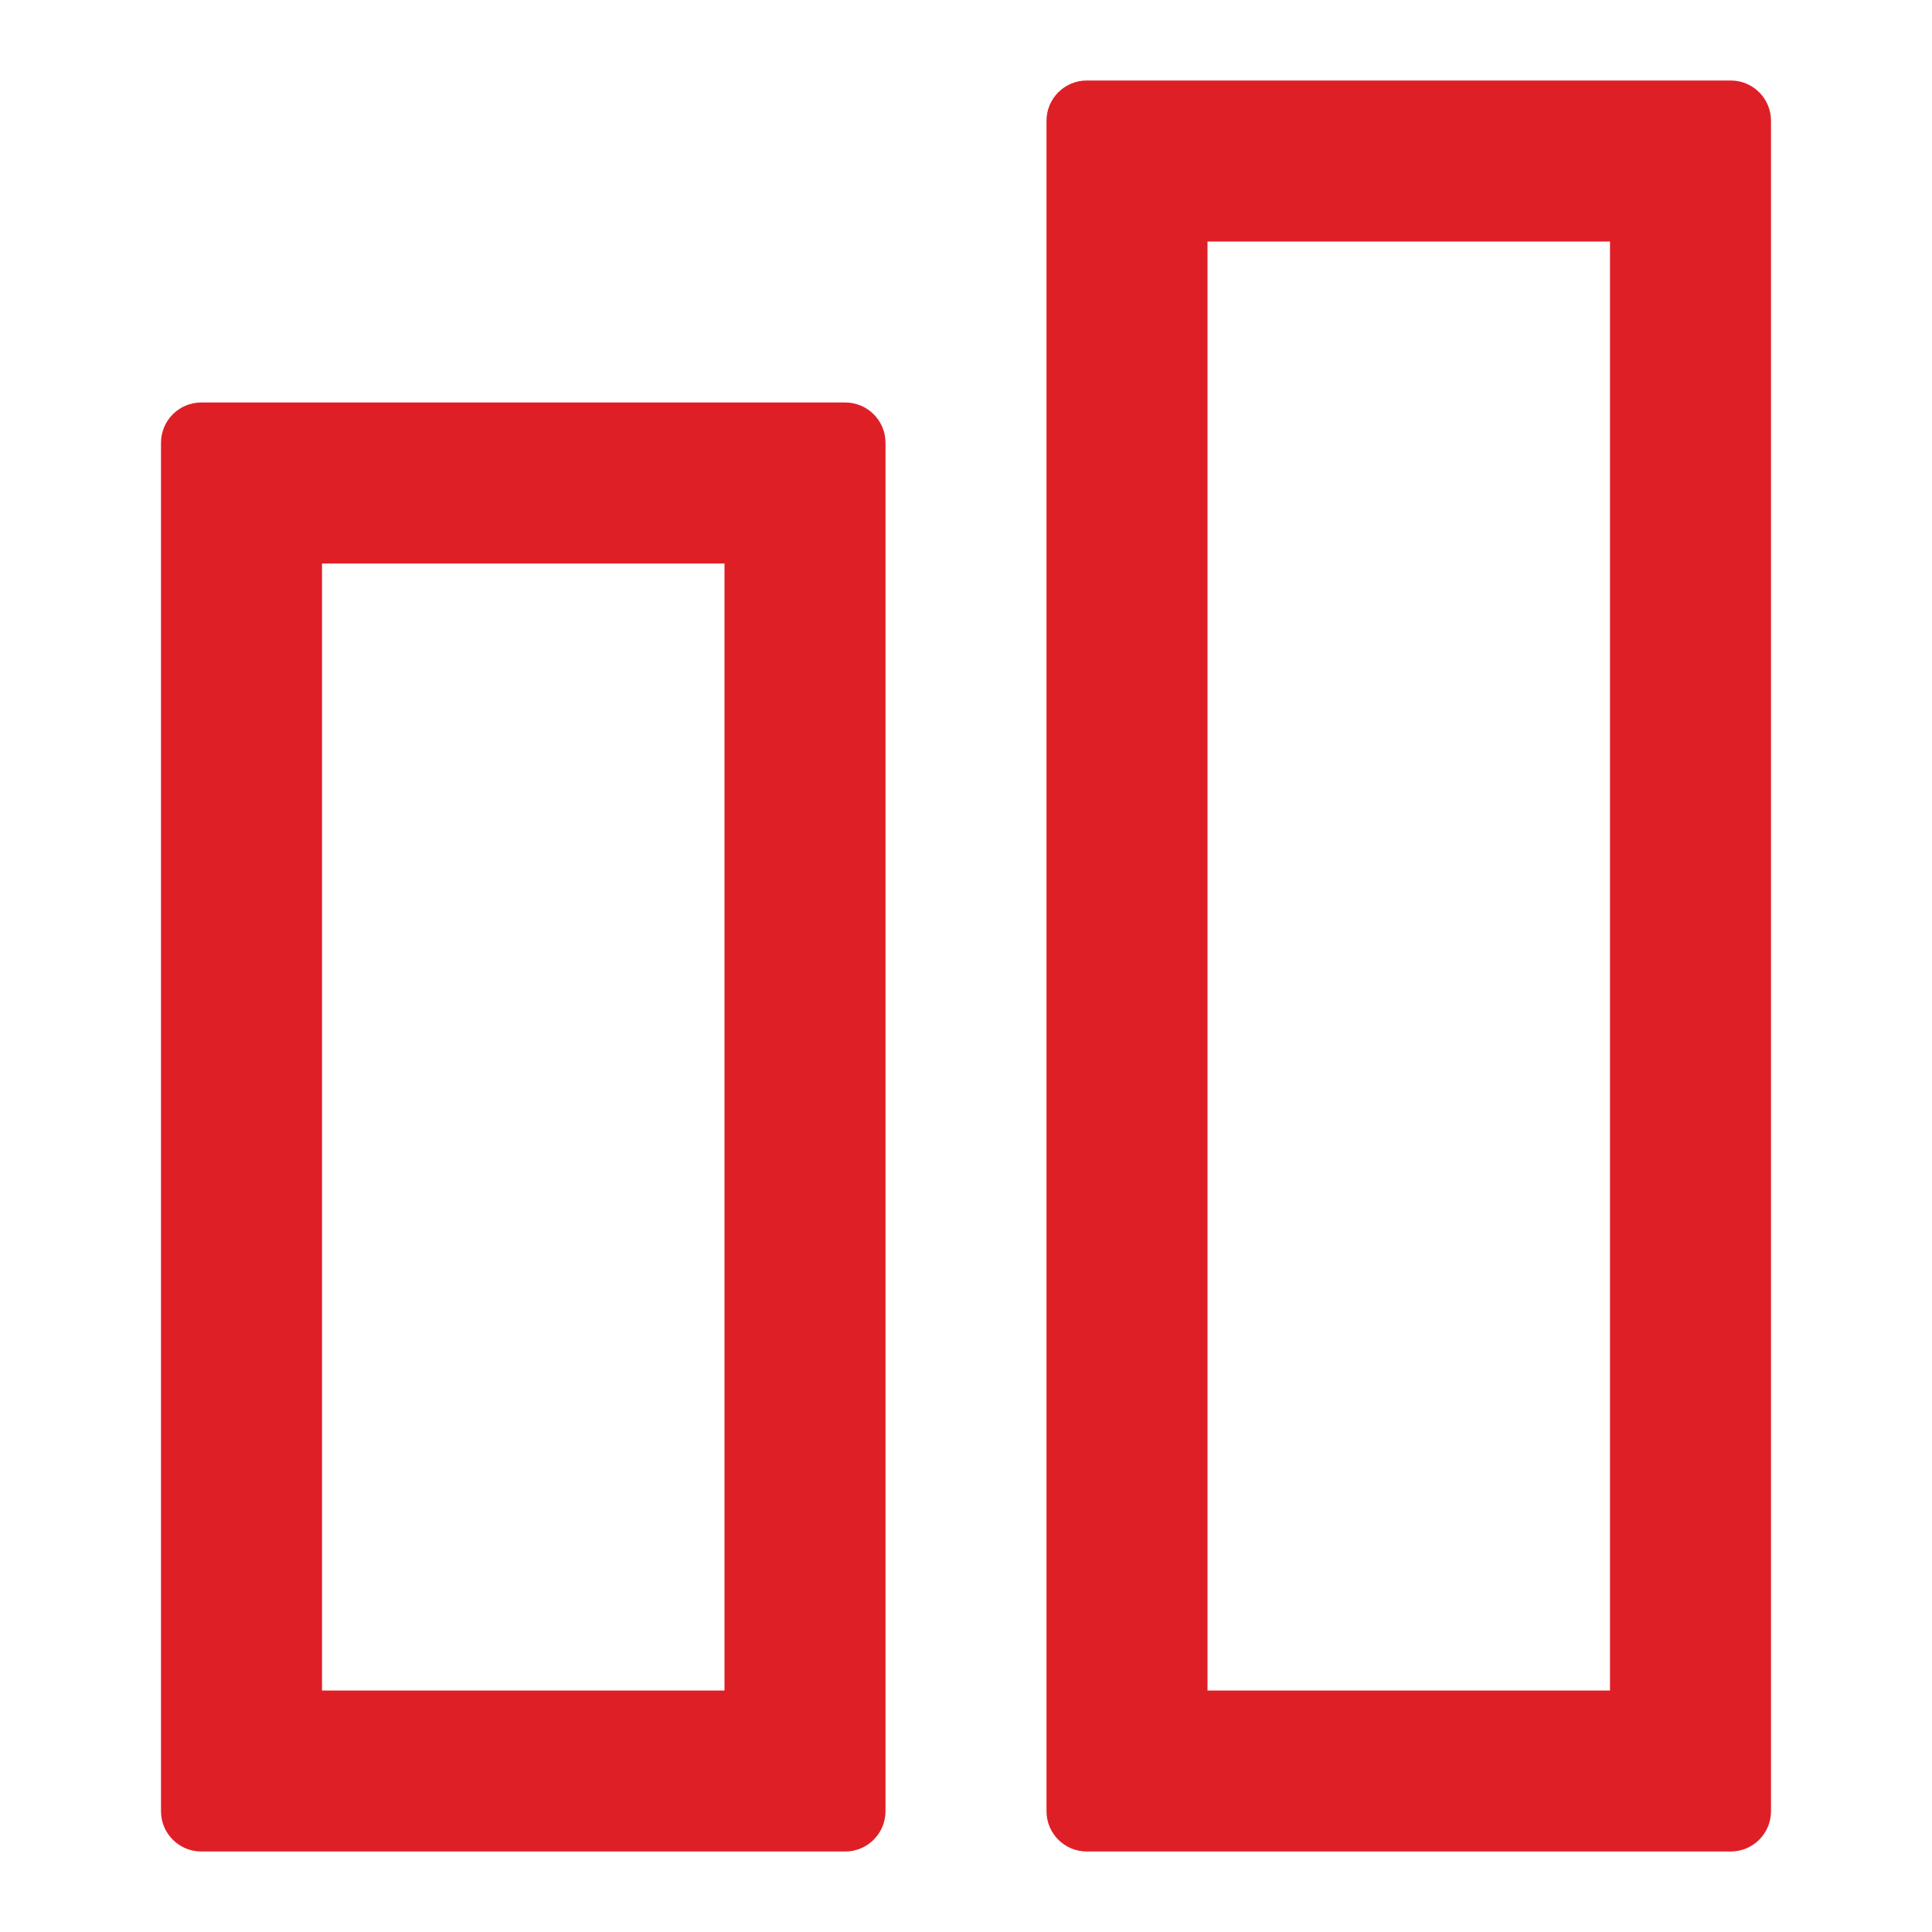
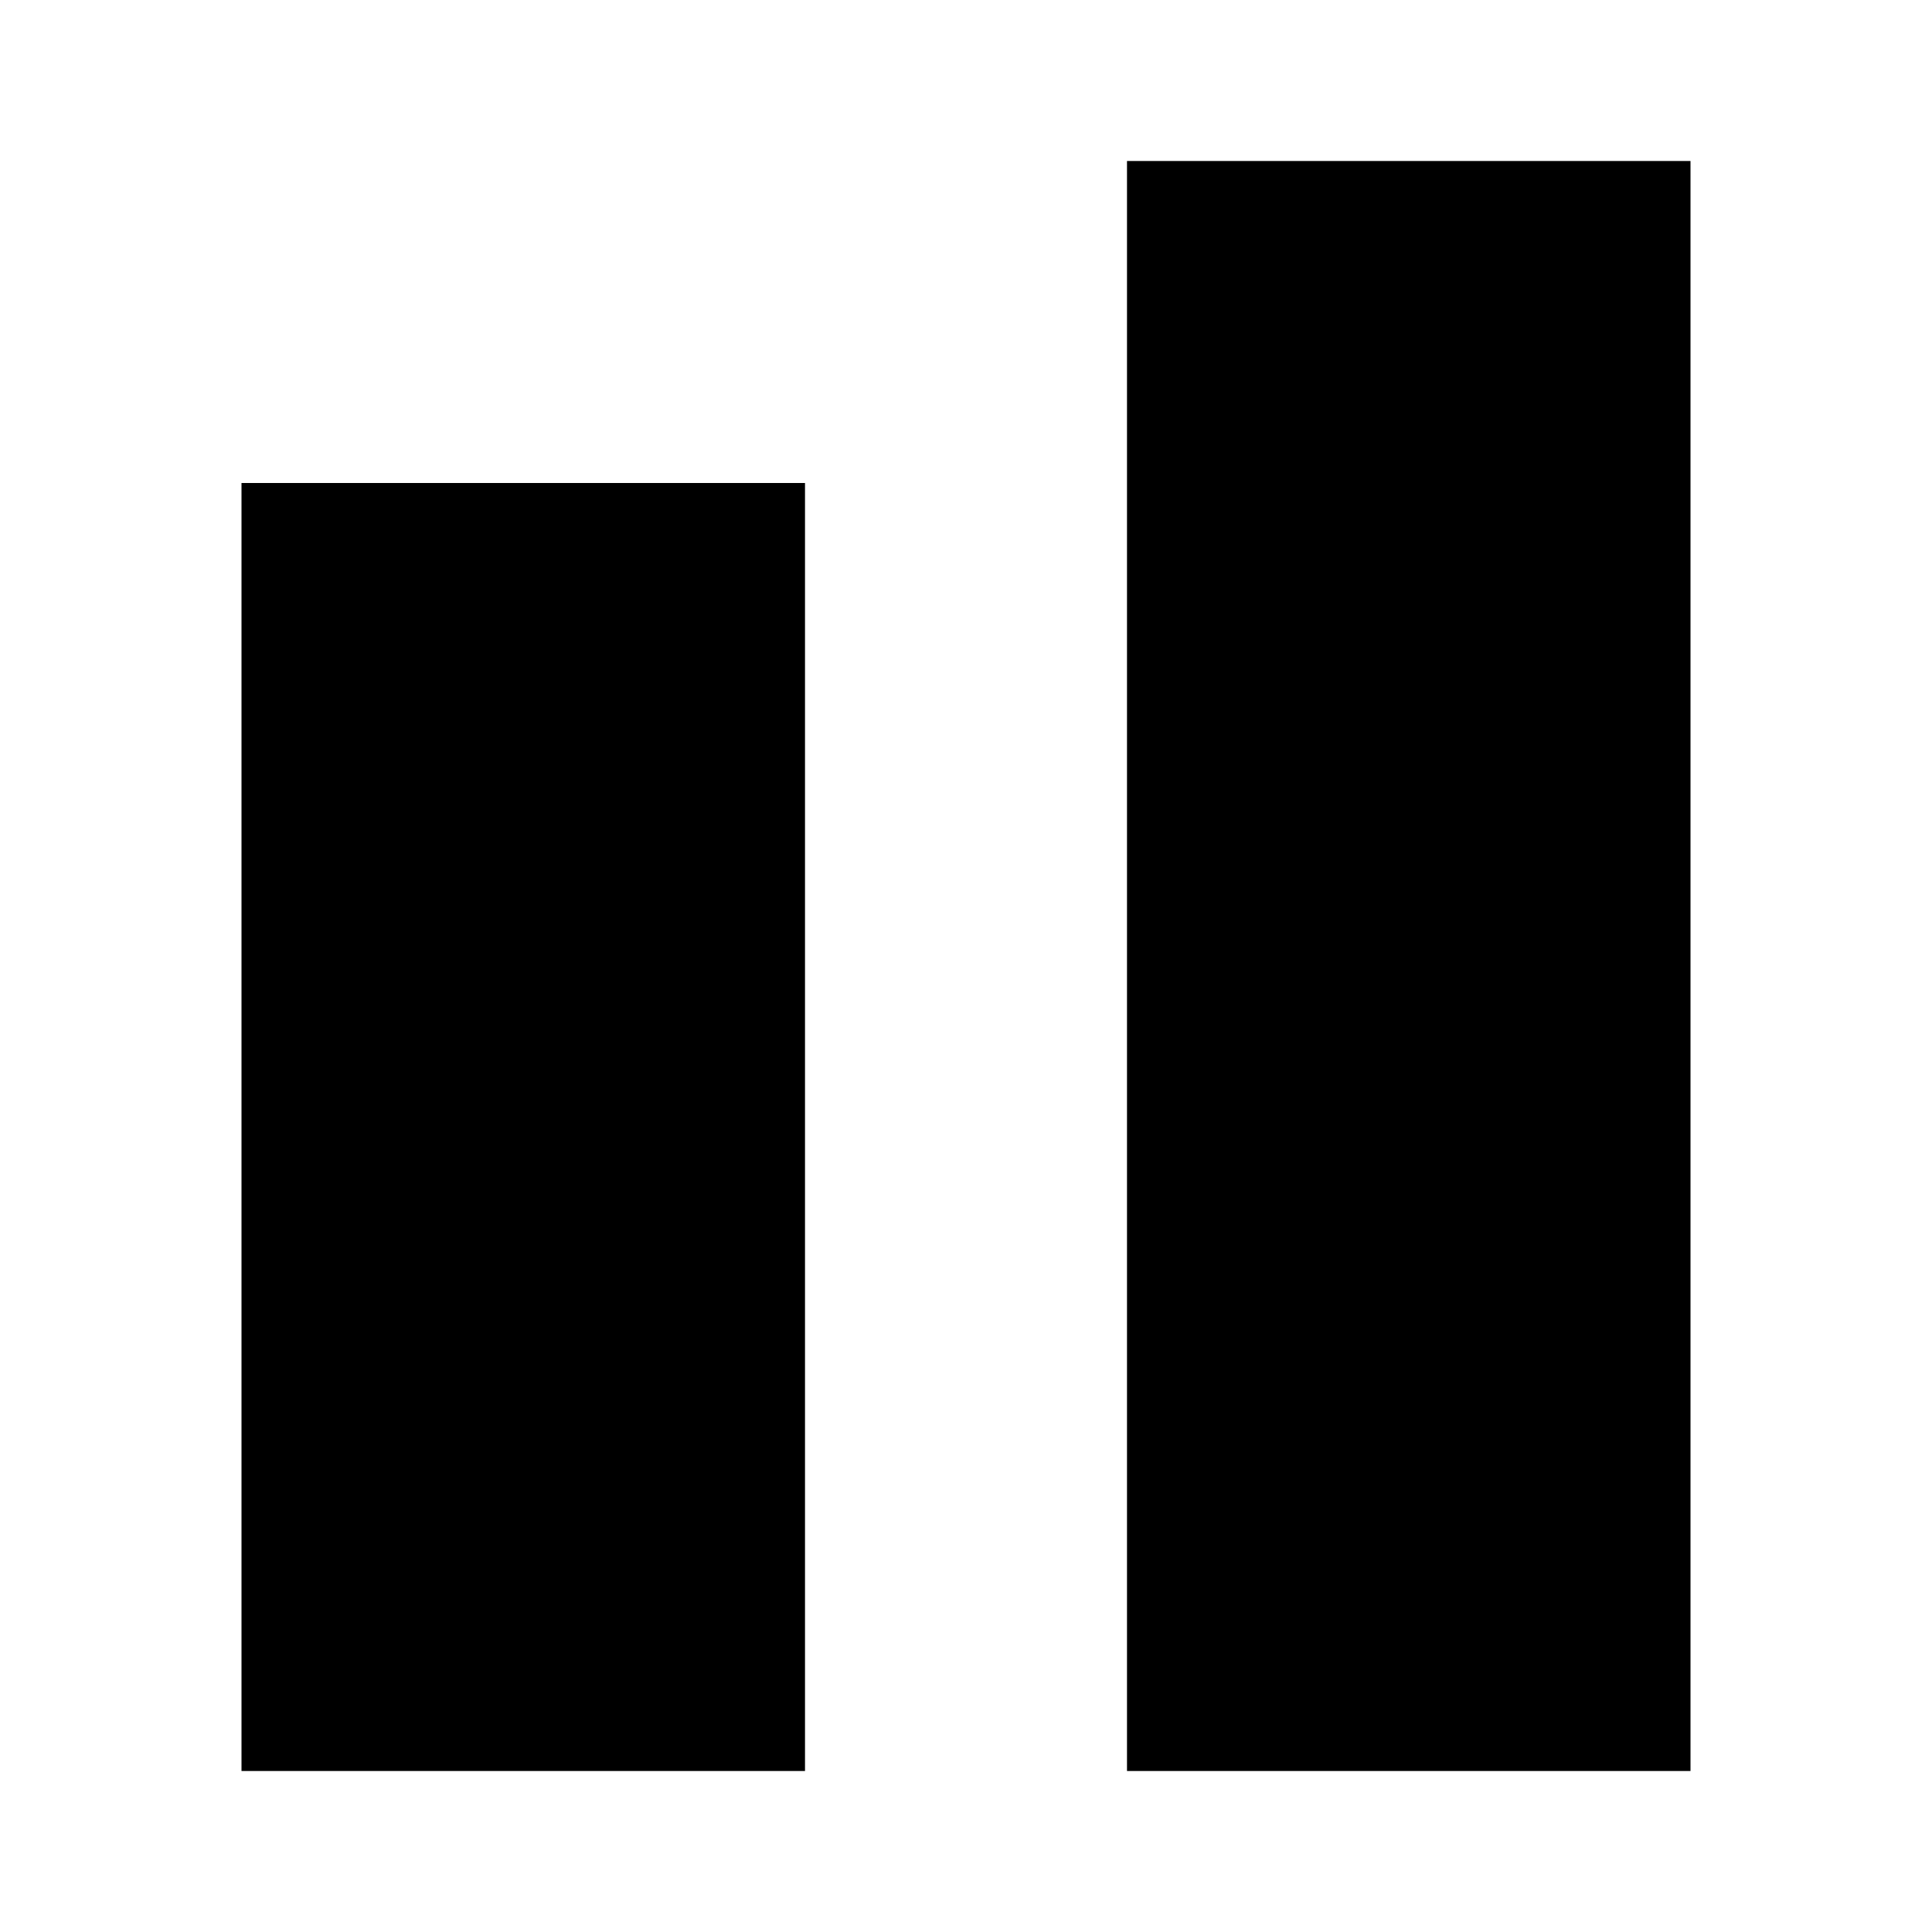
- <svg xmlns="http://www.w3.org/2000/svg" width="24" height="24" viewBox="0 0 24 24" fill="none">
-   <path fill-rule="evenodd" clip-rule="evenodd" d="M15 3V21H20V3H15ZM13.5 1C13.224 1 13 1.224 13 1.5V22.5C13 22.776 13.224 23 13.5 23H21.5C21.776 23 22 22.776 22 22.5V1.5C22 1.224 21.776 1 21.5 1H13.5Z" fill="#DF1F26" />
-   <path fill-rule="evenodd" clip-rule="evenodd" d="M4 7V21H9V7H4ZM2.5 5C2.224 5 2 5.224 2 5.5V22.5C2 22.776 2.224 23 2.5 23H10.5C10.776 23 11 22.776 11 22.5V5.5C11 5.224 10.776 5 10.5 5H2.5Z" fill="#DF1F26" />
+ <svg xmlns="http://www.w3.org/2000/svg" width="24" height="24" viewBox="0 0 24 24">
+   <path d="M10 22H3V6H10V22Z" />
+   <path d="M21 22H14V2H21V22Z" />
</svg>
